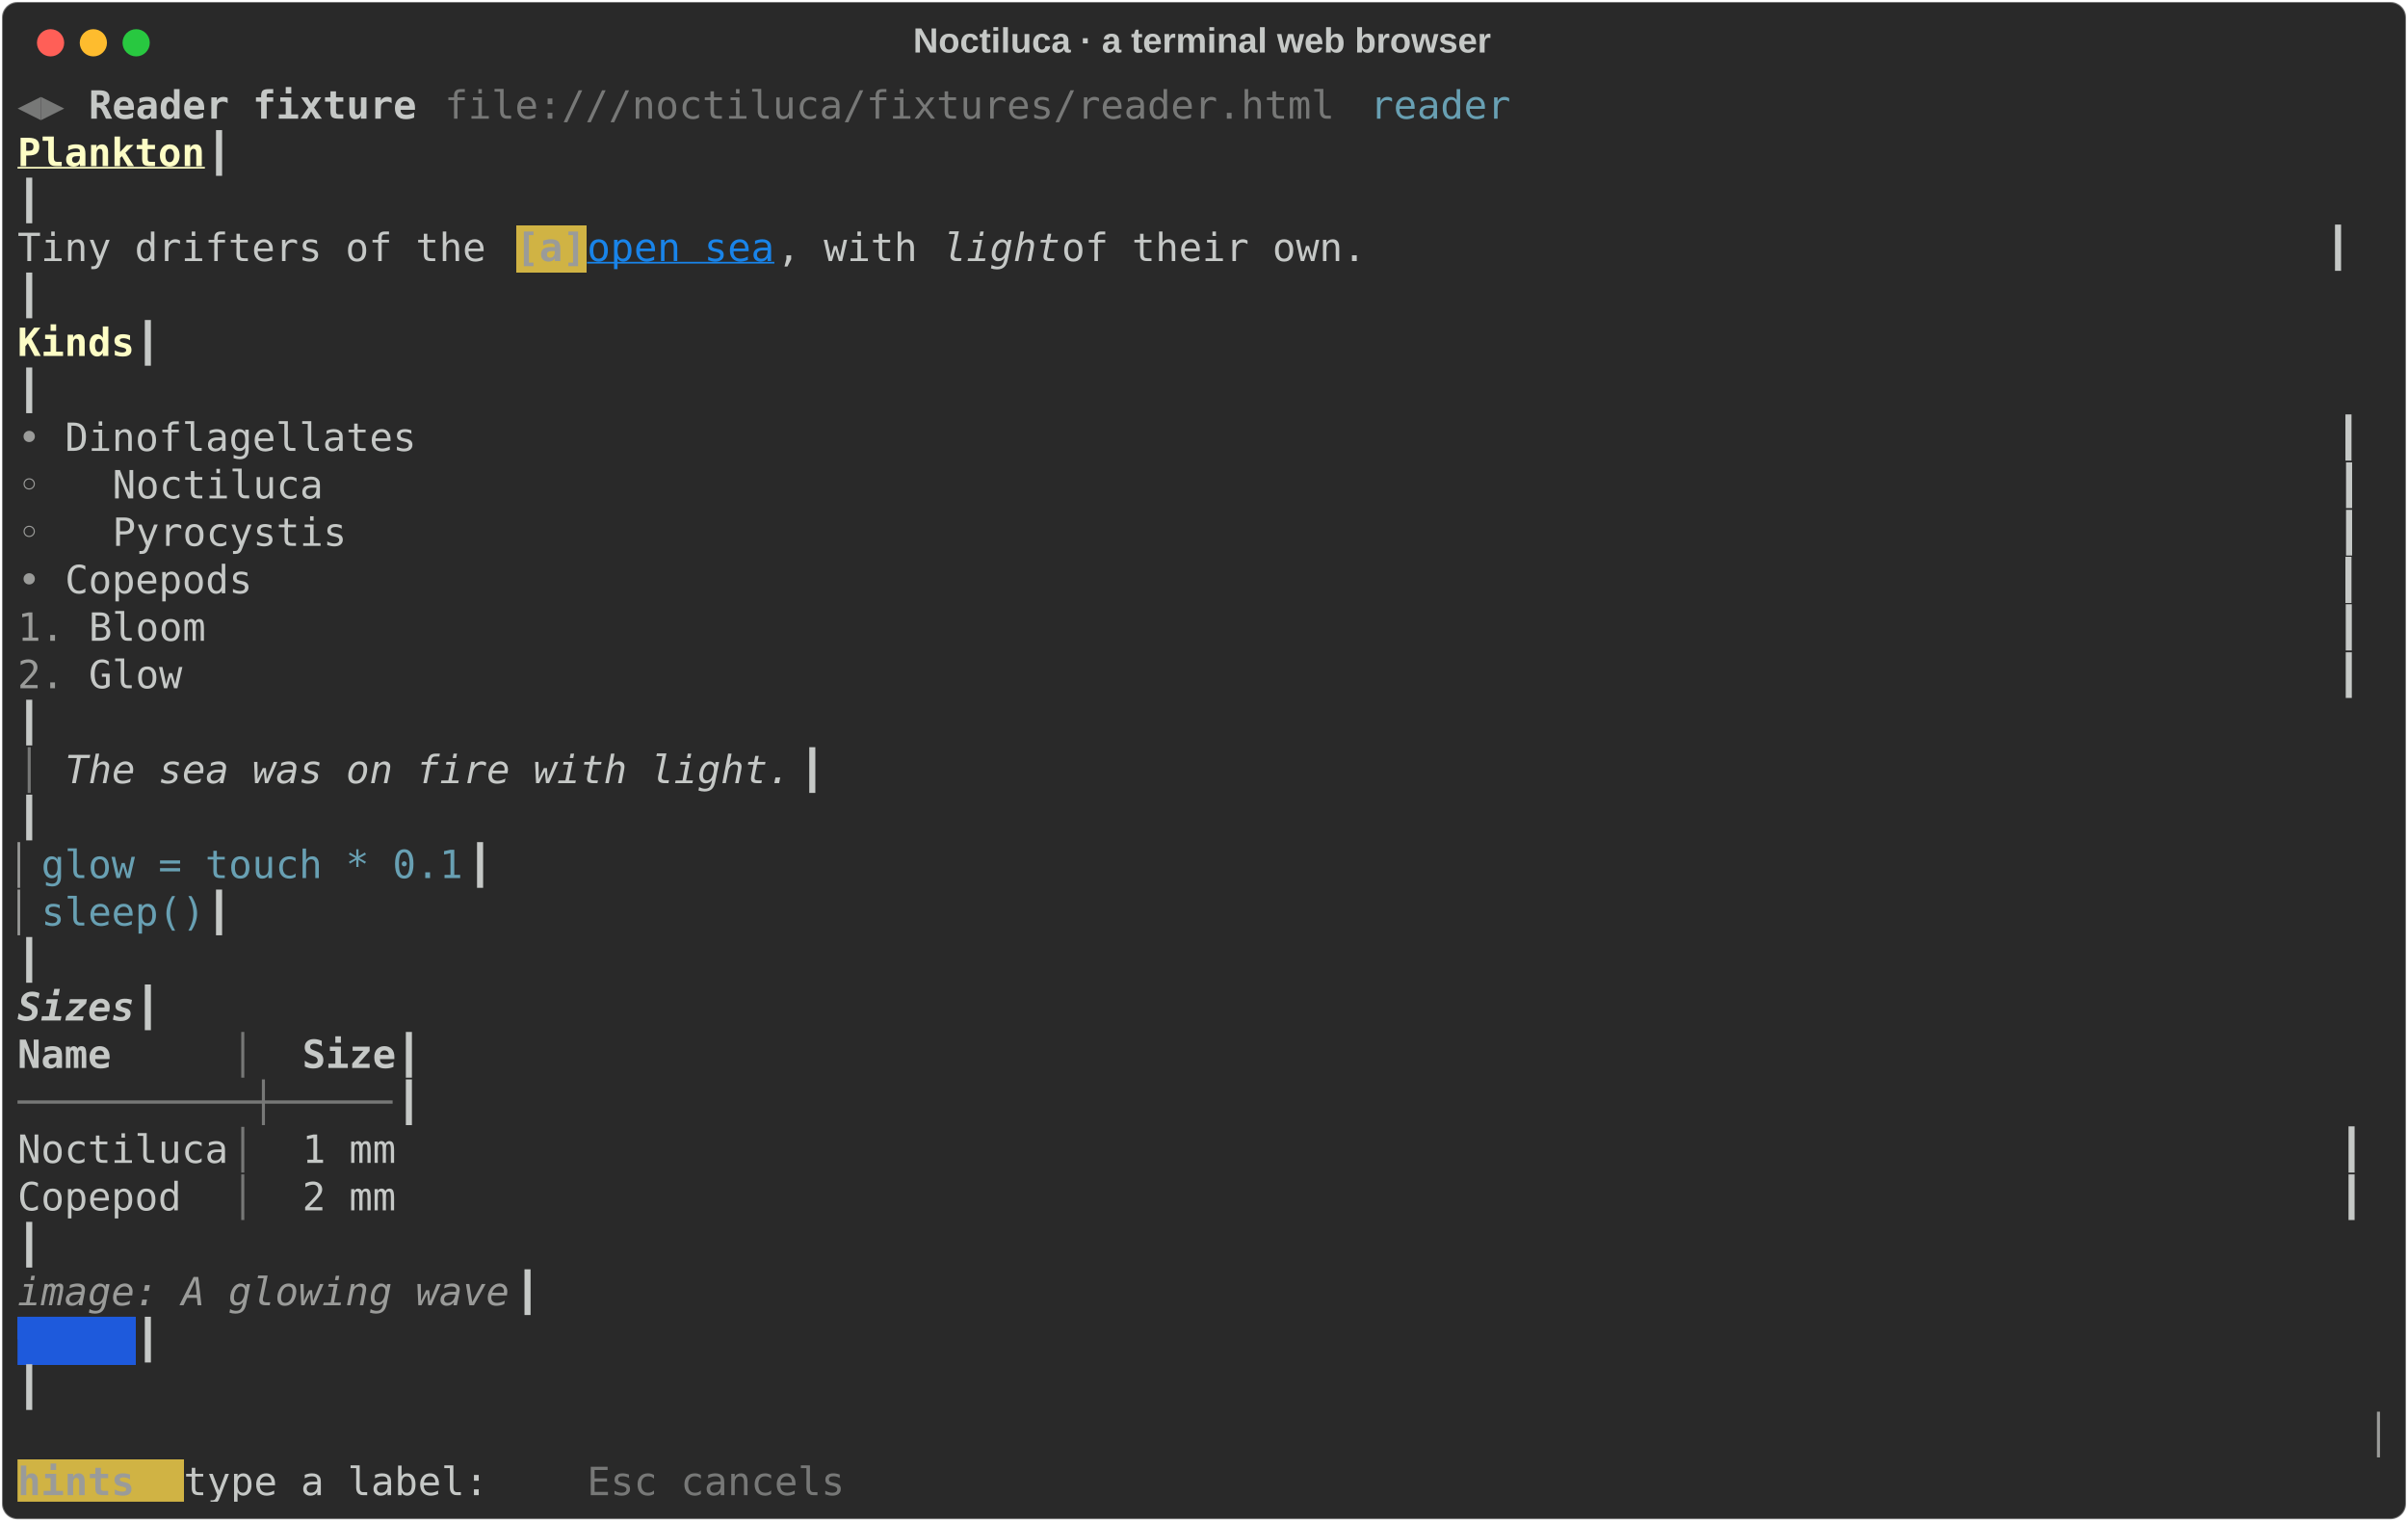
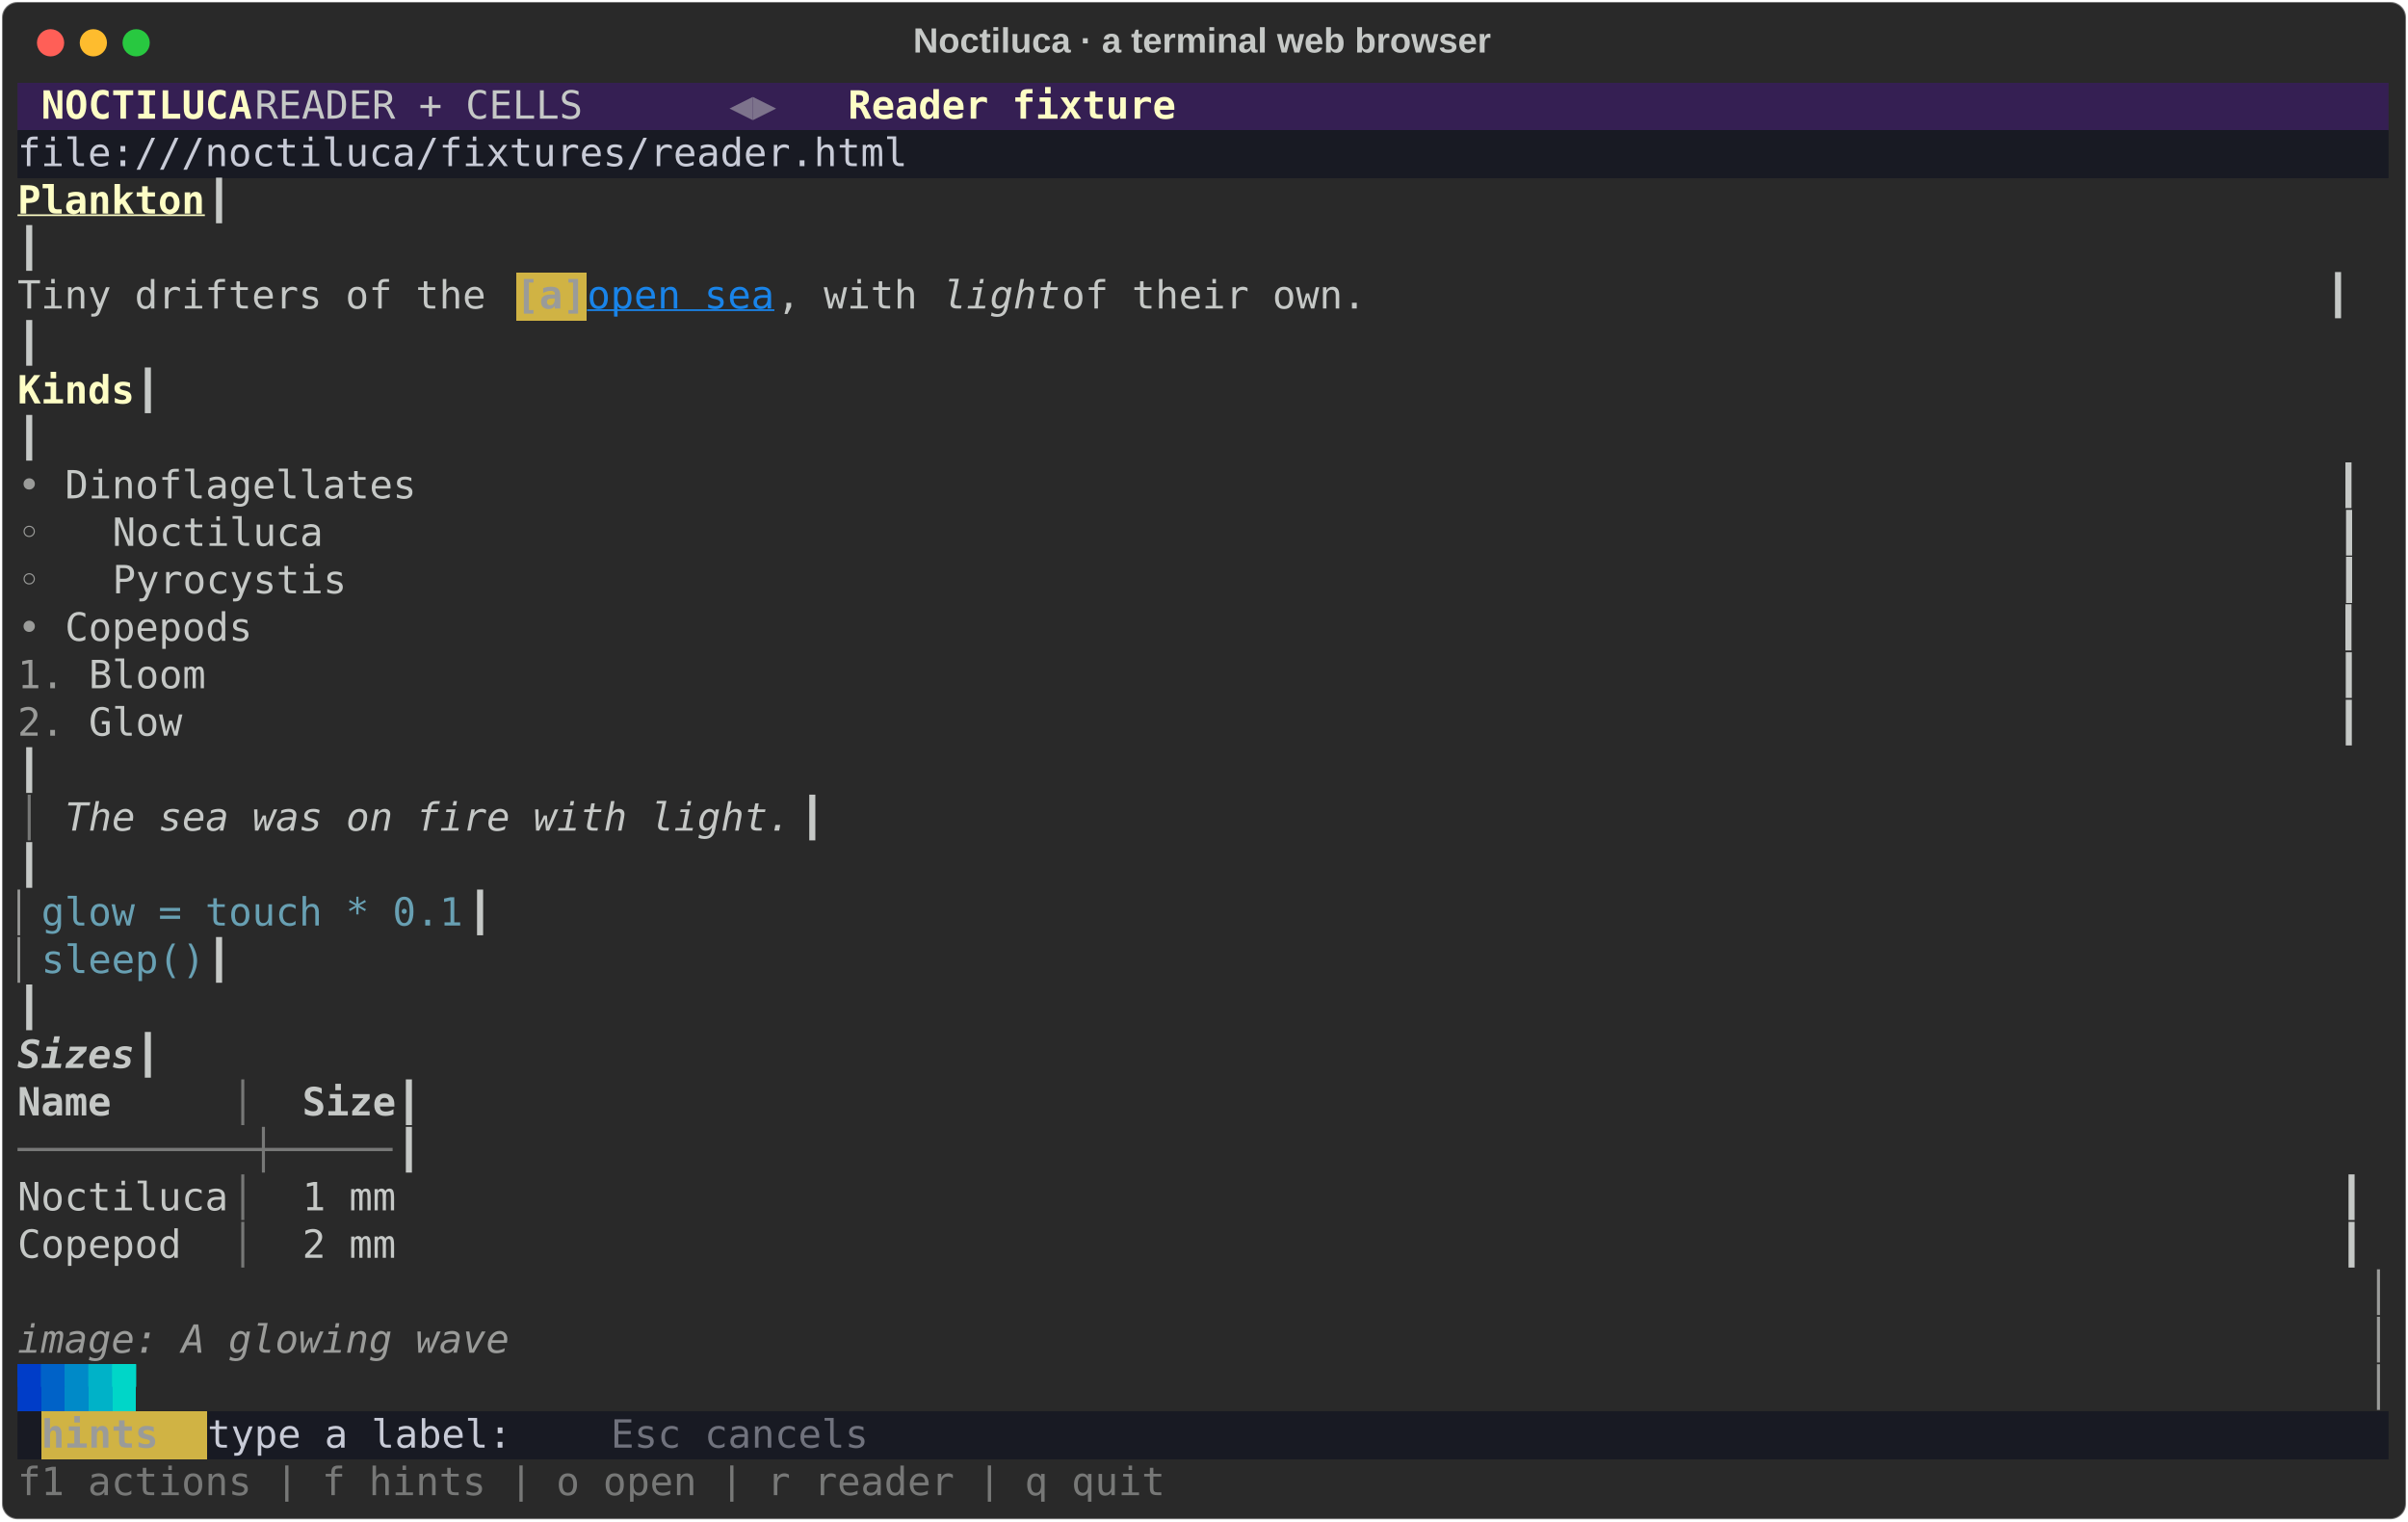
<svg xmlns="http://www.w3.org/2000/svg" class="rich-terminal" viewBox="0 0 1238 782.0">
  <style>

    @font-face {
        font-family: "Fira Code";
        src: local("FiraCode-Regular"),
                url("https://cdnjs.cloudflare.com/ajax/libs/firacode/6.2.0/woff2/FiraCode-Regular.woff2") format("woff2"),
                url("https://cdnjs.cloudflare.com/ajax/libs/firacode/6.2.0/woff/FiraCode-Regular.woff") format("woff");
        font-style: normal;
        font-weight: 400;
    }
    @font-face {
        font-family: "Fira Code";
        src: local("FiraCode-Bold"),
                url("https://cdnjs.cloudflare.com/ajax/libs/firacode/6.2.0/woff2/FiraCode-Bold.woff2") format("woff2"),
                url("https://cdnjs.cloudflare.com/ajax/libs/firacode/6.2.0/woff/FiraCode-Bold.woff") format("woff");
        font-style: bold;
        font-weight: 700;
    }

    .rich-record-matrix {
        font-family: Fira Code, monospace;
        font-size: 20px;
        line-height: 24.4px;
        font-variant-east-asian: full-width;
    }

    .rich-record-title {
        font-size: 18px;
        font-weight: bold;
        font-family: arial;
    }

-     .rich-record-r1 { fill: #777877 }
- .rich-record-r2 { fill: #c5c8c6 }
- .rich-record-r3 { fill: #c5c8c6;font-weight: bold }
- .rich-record-r4 { fill: #68a0b3 }
+     .rich-record-r1 { fill: #c5c8c6 }
+ .rich-record-r2 { fill: #fdfdc5;font-weight: bold }
+ .rich-record-r3 { fill: #7d738c }
+ .rich-record-r4 { fill: #c8cbd7 }
.rich-record-r5 { fill: #fdfdc5;font-weight: bold;text-decoration: underline; }
.rich-record-r6 { fill: #9a9b99;font-weight: bold }
.rich-record-r7 { fill: #1984e9;text-decoration: underline; }
.rich-record-r8 { fill: #c5c8c6;font-style: italic; }
- .rich-record-r9 { fill: #fdfdc5;font-weight: bold }
- .rich-record-r10 { fill: #9a9b99 }
- .rich-record-r11 { fill: #c5c8c6;font-weight: bold;font-style: italic; }
- .rich-record-r12 { fill: #9a9b99;font-style: italic; }
- .rich-record-r13 { fill: #1e5adc }
+ .rich-record-r9 { fill: #9a9b99 }
+ .rich-record-r10 { fill: #777877 }
+ .rich-record-r11 { fill: #68a0b3 }
+ .rich-record-r12 { fill: #c5c8c6;font-weight: bold;font-style: italic; }
+ .rich-record-r13 { fill: #c5c8c6;font-weight: bold }
+ .rich-record-r14 { fill: #9a9b99;font-style: italic; }
+ .rich-record-r15 { fill: #003dc8 }
+ .rich-record-r16 { fill: #0062c8 }
+ .rich-record-r17 { fill: #008ac8 }
+ .rich-record-r18 { fill: #00b2c8 }
+ .rich-record-r19 { fill: #00d6c8 }
+ .rich-record-r20 { fill: #70727d }
    </style>
  <defs>
    <clipPath id="rich-record-clip-terminal">
      <rect x="0" y="0" width="1219.0" height="731.0" />
    </clipPath>
    <clipPath id="rich-record-line-0">
      <rect x="0" y="1.5" width="1220" height="24.65" />
    </clipPath>
    <clipPath id="rich-record-line-1">
      <rect x="0" y="25.9" width="1220" height="24.65" />
    </clipPath>
    <clipPath id="rich-record-line-2">
      <rect x="0" y="50.3" width="1220" height="24.65" />
    </clipPath>
    <clipPath id="rich-record-line-3">
      <rect x="0" y="74.7" width="1220" height="24.65" />
    </clipPath>
    <clipPath id="rich-record-line-4">
      <rect x="0" y="99.1" width="1220" height="24.65" />
    </clipPath>
    <clipPath id="rich-record-line-5">
      <rect x="0" y="123.5" width="1220" height="24.65" />
    </clipPath>
    <clipPath id="rich-record-line-6">
      <rect x="0" y="147.9" width="1220" height="24.65" />
    </clipPath>
    <clipPath id="rich-record-line-7">
      <rect x="0" y="172.3" width="1220" height="24.65" />
    </clipPath>
    <clipPath id="rich-record-line-8">
      <rect x="0" y="196.7" width="1220" height="24.65" />
    </clipPath>
    <clipPath id="rich-record-line-9">
      <rect x="0" y="221.1" width="1220" height="24.65" />
    </clipPath>
    <clipPath id="rich-record-line-10">
      <rect x="0" y="245.5" width="1220" height="24.65" />
    </clipPath>
    <clipPath id="rich-record-line-11">
      <rect x="0" y="269.9" width="1220" height="24.65" />
    </clipPath>
    <clipPath id="rich-record-line-12">
      <rect x="0" y="294.3" width="1220" height="24.65" />
    </clipPath>
    <clipPath id="rich-record-line-13">
      <rect x="0" y="318.7" width="1220" height="24.65" />
    </clipPath>
    <clipPath id="rich-record-line-14">
      <rect x="0" y="343.1" width="1220" height="24.65" />
    </clipPath>
    <clipPath id="rich-record-line-15">
      <rect x="0" y="367.5" width="1220" height="24.65" />
    </clipPath>
    <clipPath id="rich-record-line-16">
      <rect x="0" y="391.9" width="1220" height="24.65" />
    </clipPath>
    <clipPath id="rich-record-line-17">
      <rect x="0" y="416.3" width="1220" height="24.65" />
    </clipPath>
    <clipPath id="rich-record-line-18">
      <rect x="0" y="440.7" width="1220" height="24.65" />
    </clipPath>
    <clipPath id="rich-record-line-19">
      <rect x="0" y="465.1" width="1220" height="24.65" />
    </clipPath>
    <clipPath id="rich-record-line-20">
      <rect x="0" y="489.5" width="1220" height="24.65" />
    </clipPath>
    <clipPath id="rich-record-line-21">
      <rect x="0" y="513.9" width="1220" height="24.65" />
    </clipPath>
    <clipPath id="rich-record-line-22">
      <rect x="0" y="538.3" width="1220" height="24.65" />
    </clipPath>
    <clipPath id="rich-record-line-23">
      <rect x="0" y="562.7" width="1220" height="24.65" />
    </clipPath>
    <clipPath id="rich-record-line-24">
      <rect x="0" y="587.1" width="1220" height="24.65" />
    </clipPath>
    <clipPath id="rich-record-line-25">
      <rect x="0" y="611.5" width="1220" height="24.65" />
    </clipPath>
    <clipPath id="rich-record-line-26">
      <rect x="0" y="635.9" width="1220" height="24.65" />
    </clipPath>
    <clipPath id="rich-record-line-27">
      <rect x="0" y="660.3" width="1220" height="24.65" />
    </clipPath>
    <clipPath id="rich-record-line-28">
      <rect x="0" y="684.7" width="1220" height="24.65" />
    </clipPath>
  </defs>
  <rect fill="#292929" stroke="rgba(255,255,255,0.35)" stroke-width="1" x="1" y="1" width="1236" height="780" rx="8" />
  <text class="rich-record-title" fill="#c5c8c6" text-anchor="middle" x="618" y="27">Noctiluca · a terminal web browser</text>
  <g transform="translate(26,22)">
    <circle cx="0" cy="0" r="7" fill="#ff5f57" />
    <circle cx="22" cy="0" r="7" fill="#febc2e" />
    <circle cx="44" cy="0" r="7" fill="#28c840" />
  </g>
  <g transform="translate(9, 41)" clip-path="url(#rich-record-clip-terminal)">
-     <rect fill="#d0b344" x="256.2" y="74.7" width="36.6" height="24.65" shape-rendering="crispEdges" />
-     <rect fill="#1e5adc" x="0" y="635.9" width="61" height="24.65" shape-rendering="crispEdges" />
-     <rect fill="#d0b344" x="0" y="709.1" width="85.4" height="24.65" shape-rendering="crispEdges" />
+     <rect fill="#351f53" x="0" y="1.5" width="12.2" height="24.65" shape-rendering="crispEdges" />
+     <rect fill="#351f53" x="12.2" y="1.5" width="109.8" height="24.65" shape-rendering="crispEdges" />
+     <rect fill="#351f53" x="122" y="1.5" width="244" height="24.65" shape-rendering="crispEdges" />
+     <rect fill="#351f53" x="366" y="1.5" width="24.4" height="24.65" shape-rendering="crispEdges" />
+     <rect fill="#351f53" x="390.4" y="1.5" width="36.6" height="24.65" shape-rendering="crispEdges" />
+     <rect fill="#351f53" x="427" y="1.5" width="170.8" height="24.65" shape-rendering="crispEdges" />
+     <rect fill="#351f53" x="597.8" y="1.5" width="622.2" height="24.65" shape-rendering="crispEdges" />
+     <rect fill="#181a23" x="0" y="25.9" width="1220" height="24.65" shape-rendering="crispEdges" />
+     <rect fill="#d0b344" x="256.2" y="99.1" width="36.6" height="24.65" shape-rendering="crispEdges" />
+     <rect fill="#003dc8" x="0" y="660.3" width="12.2" height="24.65" shape-rendering="crispEdges" />
+     <rect fill="#0062c8" x="12.2" y="660.3" width="12.2" height="24.65" shape-rendering="crispEdges" />
+     <rect fill="#008ac8" x="24.4" y="660.3" width="12.2" height="24.65" shape-rendering="crispEdges" />
+     <rect fill="#00b2c8" x="36.6" y="660.3" width="12.2" height="24.65" shape-rendering="crispEdges" />
+     <rect fill="#00d6c8" x="48.8" y="660.3" width="12.2" height="24.65" shape-rendering="crispEdges" />
+     <rect fill="#181a23" x="0" y="684.7" width="12.2" height="24.65" shape-rendering="crispEdges" />
+     <rect fill="#d0b344" x="12.2" y="684.7" width="85.4" height="24.65" shape-rendering="crispEdges" />
+     <rect fill="#181a23" x="97.6" y="684.7" width="207.4" height="24.65" shape-rendering="crispEdges" />
+     <rect fill="#181a23" x="305" y="684.7" width="134.2" height="24.65" shape-rendering="crispEdges" />
+     <rect fill="#181a23" x="439.2" y="684.7" width="780.8" height="24.65" shape-rendering="crispEdges" />
    <g class="rich-record-matrix">
-       <text class="rich-record-r1" x="0" y="20" textLength="24.4" clip-path="url(#rich-record-line-0)">◀▶</text>
-       <text class="rich-record-r3" x="36.6" y="20" textLength="170.8" clip-path="url(#rich-record-line-0)">Reader fixture</text>
-       <text class="rich-record-r1" x="219.6" y="20" textLength="463.6" clip-path="url(#rich-record-line-0)">file:///noctiluca/fixtures/reader.html</text>
-       <text class="rich-record-r4" x="695.4" y="20" textLength="73.2" clip-path="url(#rich-record-line-0)">reader</text>
-       <text class="rich-record-r2" x="1220" y="20" textLength="12.2" clip-path="url(#rich-record-line-0)">
- </text>
-       <text class="rich-record-r5" x="0" y="44.4" textLength="97.6" clip-path="url(#rich-record-line-1)">Plankton</text>
-       <text class="rich-record-r2" x="97.6" y="44.4" textLength="1122.4" clip-path="url(#rich-record-line-1)">                                                                                           ┃</text>
-       <text class="rich-record-r2" x="1220" y="44.4" textLength="12.2" clip-path="url(#rich-record-line-1)">
- </text>
-       <text class="rich-record-r2" x="0" y="68.8" textLength="1220" clip-path="url(#rich-record-line-2)">                                                                                                   ┃</text>
-       <text class="rich-record-r2" x="1220" y="68.8" textLength="12.2" clip-path="url(#rich-record-line-2)">
- </text>
-       <text class="rich-record-r2" x="0" y="93.2" textLength="256.2" clip-path="url(#rich-record-line-3)">Tiny drifters of the </text>
-       <text class="rich-record-r6" x="256.2" y="93.2" textLength="36.6" clip-path="url(#rich-record-line-3)">[a]</text>
-       <text class="rich-record-r7" x="292.8" y="93.2" textLength="97.6" clip-path="url(#rich-record-line-3)">open sea</text>
-       <text class="rich-record-r2" x="390.4" y="93.2" textLength="85.4" clip-path="url(#rich-record-line-3)">, with </text>
-       <text class="rich-record-r8" x="475.8" y="93.2" textLength="61" clip-path="url(#rich-record-line-3)">light</text>
-       <text class="rich-record-r2" x="536.8" y="93.2" textLength="683.2" clip-path="url(#rich-record-line-3)"> of their own.                                         ┃</text>
-       <text class="rich-record-r2" x="1220" y="93.2" textLength="12.2" clip-path="url(#rich-record-line-3)">
- </text>
-       <text class="rich-record-r2" x="0" y="117.6" textLength="1220" clip-path="url(#rich-record-line-4)">                                                                                                   ┃</text>
-       <text class="rich-record-r2" x="1220" y="117.6" textLength="12.2" clip-path="url(#rich-record-line-4)">
- </text>
-       <text class="rich-record-r9" x="0" y="142" textLength="61" clip-path="url(#rich-record-line-5)">Kinds</text>
-       <text class="rich-record-r2" x="61" y="142" textLength="1159" clip-path="url(#rich-record-line-5)">                                                                                              ┃</text>
-       <text class="rich-record-r2" x="1220" y="142" textLength="12.2" clip-path="url(#rich-record-line-5)">
- </text>
-       <text class="rich-record-r2" x="0" y="166.4" textLength="1220" clip-path="url(#rich-record-line-6)">                                                                                                   ┃</text>
-       <text class="rich-record-r2" x="1220" y="166.4" textLength="12.2" clip-path="url(#rich-record-line-6)">
- </text>
-       <text class="rich-record-r10" x="0" y="190.8" textLength="24.4" clip-path="url(#rich-record-line-7)">• </text>
-       <text class="rich-record-r2" x="24.4" y="190.8" textLength="1195.6" clip-path="url(#rich-record-line-7)">Dinoflagellates                                                                                  ┃</text>
-       <text class="rich-record-r2" x="1220" y="190.8" textLength="12.2" clip-path="url(#rich-record-line-7)">
- </text>
-       <text class="rich-record-r10" x="0" y="215.2" textLength="48.8" clip-path="url(#rich-record-line-8)">  ◦ </text>
-       <text class="rich-record-r2" x="48.8" y="215.2" textLength="1171.2" clip-path="url(#rich-record-line-8)">Noctiluca                                                                                      ┃</text>
-       <text class="rich-record-r2" x="1220" y="215.2" textLength="12.2" clip-path="url(#rich-record-line-8)">
- </text>
-       <text class="rich-record-r10" x="0" y="239.6" textLength="48.8" clip-path="url(#rich-record-line-9)">  ◦ </text>
-       <text class="rich-record-r2" x="48.8" y="239.6" textLength="1171.2" clip-path="url(#rich-record-line-9)">Pyrocystis                                                                                     ┃</text>
-       <text class="rich-record-r2" x="1220" y="239.6" textLength="12.2" clip-path="url(#rich-record-line-9)">
- </text>
-       <text class="rich-record-r10" x="0" y="264" textLength="24.4" clip-path="url(#rich-record-line-10)">• </text>
-       <text class="rich-record-r2" x="24.4" y="264" textLength="1195.6" clip-path="url(#rich-record-line-10)">Copepods                                                                                         ┃</text>
-       <text class="rich-record-r2" x="1220" y="264" textLength="12.2" clip-path="url(#rich-record-line-10)">
- </text>
-       <text class="rich-record-r10" x="0" y="288.4" textLength="36.6" clip-path="url(#rich-record-line-11)">1. </text>
-       <text class="rich-record-r2" x="36.6" y="288.4" textLength="1183.4" clip-path="url(#rich-record-line-11)">Bloom                                                                                           ┃</text>
-       <text class="rich-record-r2" x="1220" y="288.4" textLength="12.2" clip-path="url(#rich-record-line-11)">
- </text>
-       <text class="rich-record-r10" x="0" y="312.8" textLength="36.6" clip-path="url(#rich-record-line-12)">2. </text>
-       <text class="rich-record-r2" x="36.6" y="312.8" textLength="1183.4" clip-path="url(#rich-record-line-12)">Glow                                                                                            ┃</text>
-       <text class="rich-record-r2" x="1220" y="312.8" textLength="12.2" clip-path="url(#rich-record-line-12)">
- </text>
-       <text class="rich-record-r2" x="0" y="337.2" textLength="1220" clip-path="url(#rich-record-line-13)">                                                                                                   ┃</text>
-       <text class="rich-record-r2" x="1220" y="337.2" textLength="12.2" clip-path="url(#rich-record-line-13)">
- </text>
-       <text class="rich-record-r1" x="0" y="361.6" textLength="24.4" clip-path="url(#rich-record-line-14)">│ </text>
-       <text class="rich-record-r8" x="24.4" y="361.6" textLength="378.2" clip-path="url(#rich-record-line-14)">The sea was on fire with light.</text>
-       <text class="rich-record-r2" x="402.6" y="361.6" textLength="817.4" clip-path="url(#rich-record-line-14)">                                                                  ┃</text>
-       <text class="rich-record-r2" x="1220" y="361.6" textLength="12.2" clip-path="url(#rich-record-line-14)">
- </text>
-       <text class="rich-record-r2" x="0" y="386" textLength="1220" clip-path="url(#rich-record-line-15)">                                                                                                   ┃</text>
-       <text class="rich-record-r2" x="1220" y="386" textLength="12.2" clip-path="url(#rich-record-line-15)">
- </text>
-       <text class="rich-record-r10" x="0" y="410.4" textLength="12.2" clip-path="url(#rich-record-line-16)">▏</text>
-       <text class="rich-record-r4" x="12.2" y="410.4" textLength="219.6" clip-path="url(#rich-record-line-16)">glow = touch * 0.1</text>
-       <text class="rich-record-r2" x="231.8" y="410.4" textLength="988.2" clip-path="url(#rich-record-line-16)">                                                                                ┃</text>
-       <text class="rich-record-r2" x="1220" y="410.4" textLength="12.2" clip-path="url(#rich-record-line-16)">
- </text>
-       <text class="rich-record-r10" x="0" y="434.8" textLength="12.2" clip-path="url(#rich-record-line-17)">▏</text>
-       <text class="rich-record-r4" x="12.2" y="434.8" textLength="85.4" clip-path="url(#rich-record-line-17)">sleep()</text>
-       <text class="rich-record-r2" x="97.6" y="434.8" textLength="1122.4" clip-path="url(#rich-record-line-17)">                                                                                           ┃</text>
-       <text class="rich-record-r2" x="1220" y="434.8" textLength="12.2" clip-path="url(#rich-record-line-17)">
- </text>
-       <text class="rich-record-r2" x="0" y="459.2" textLength="1220" clip-path="url(#rich-record-line-18)">                                                                                                   ┃</text>
-       <text class="rich-record-r2" x="1220" y="459.2" textLength="12.2" clip-path="url(#rich-record-line-18)">
- </text>
-       <text class="rich-record-r11" x="0" y="483.6" textLength="61" clip-path="url(#rich-record-line-19)">Sizes</text>
-       <text class="rich-record-r2" x="61" y="483.6" textLength="1159" clip-path="url(#rich-record-line-19)">                                                                                              ┃</text>
-       <text class="rich-record-r2" x="1220" y="483.6" textLength="12.2" clip-path="url(#rich-record-line-19)">
- </text>
-       <text class="rich-record-r3" x="0" y="508" textLength="48.8" clip-path="url(#rich-record-line-20)">Name</text>
-       <text class="rich-record-r1" x="109.8" y="508" textLength="36.6" clip-path="url(#rich-record-line-20)"> │ </text>
-       <text class="rich-record-r3" x="146.4" y="508" textLength="48.8" clip-path="url(#rich-record-line-20)">Size</text>
-       <text class="rich-record-r2" x="195.2" y="508" textLength="1024.8" clip-path="url(#rich-record-line-20)">                                                                                   ┃</text>
-       <text class="rich-record-r2" x="1220" y="508" textLength="12.2" clip-path="url(#rich-record-line-20)">
- </text>
-       <text class="rich-record-r1" x="0" y="532.4" textLength="195.2" clip-path="url(#rich-record-line-21)">──────────┼─────</text>
-       <text class="rich-record-r2" x="195.2" y="532.4" textLength="1024.8" clip-path="url(#rich-record-line-21)">                                                                                   ┃</text>
-       <text class="rich-record-r2" x="1220" y="532.4" textLength="12.2" clip-path="url(#rich-record-line-21)">
- </text>
-       <text class="rich-record-r2" x="0" y="556.8" textLength="109.8" clip-path="url(#rich-record-line-22)">Noctiluca</text>
-       <text class="rich-record-r1" x="109.8" y="556.8" textLength="36.6" clip-path="url(#rich-record-line-22)"> │ </text>
-       <text class="rich-record-r2" x="146.4" y="556.8" textLength="1073.6" clip-path="url(#rich-record-line-22)">1 mm                                                                                   ┃</text>
-       <text class="rich-record-r2" x="1220" y="556.8" textLength="12.2" clip-path="url(#rich-record-line-22)">
- </text>
-       <text class="rich-record-r2" x="0" y="581.2" textLength="109.8" clip-path="url(#rich-record-line-23)">Copepod  </text>
-       <text class="rich-record-r1" x="109.8" y="581.2" textLength="36.6" clip-path="url(#rich-record-line-23)"> │ </text>
-       <text class="rich-record-r2" x="146.4" y="581.2" textLength="1073.6" clip-path="url(#rich-record-line-23)">2 mm                                                                                   ┃</text>
-       <text class="rich-record-r2" x="1220" y="581.2" textLength="12.2" clip-path="url(#rich-record-line-23)">
- </text>
-       <text class="rich-record-r2" x="0" y="605.6" textLength="1220" clip-path="url(#rich-record-line-24)">                                                                                                   ┃</text>
-       <text class="rich-record-r2" x="1220" y="605.6" textLength="12.2" clip-path="url(#rich-record-line-24)">
- </text>
-       <text class="rich-record-r12" x="0" y="630" textLength="256.2" clip-path="url(#rich-record-line-25)">image: A glowing wave</text>
-       <text class="rich-record-r2" x="256.2" y="630" textLength="963.8" clip-path="url(#rich-record-line-25)">                                                                              ┃</text>
-       <text class="rich-record-r2" x="1220" y="630" textLength="12.2" clip-path="url(#rich-record-line-25)">
- </text>
-       <text class="rich-record-r13" x="0" y="654.4" textLength="61" clip-path="url(#rich-record-line-26)">▀▀▀▀▀</text>
-       <text class="rich-record-r2" x="61" y="654.4" textLength="1159" clip-path="url(#rich-record-line-26)">                                                                                              ┃</text>
-       <text class="rich-record-r2" x="1220" y="654.4" textLength="12.2" clip-path="url(#rich-record-line-26)">
- </text>
-       <text class="rich-record-r2" x="0" y="678.8" textLength="1220" clip-path="url(#rich-record-line-27)">                                                                                                   ┃</text>
-       <text class="rich-record-r2" x="1220" y="678.8" textLength="12.2" clip-path="url(#rich-record-line-27)">
- </text>
-       <text class="rich-record-r10" x="1207.8" y="703.2" textLength="12.2" clip-path="url(#rich-record-line-28)">│</text>
-       <text class="rich-record-r2" x="1220" y="703.2" textLength="12.2" clip-path="url(#rich-record-line-28)">
- </text>
-       <text class="rich-record-r6" x="0" y="727.6" textLength="85.4" clip-path="url(#rich-record-line-29)"> hints </text>
-       <text class="rich-record-r2" x="85.4" y="727.6" textLength="207.4" clip-path="url(#rich-record-line-29)"> type a label:   </text>
-       <text class="rich-record-r1" x="292.8" y="727.6" textLength="134.2" clip-path="url(#rich-record-line-29)">Esc cancels</text>
+       <text class="rich-record-r2" x="12.2" y="20" textLength="109.8" clip-path="url(#rich-record-line-0)">NOCTILUCA</text>
+       <text class="rich-record-r1" x="122" y="20" textLength="244" clip-path="url(#rich-record-line-0)">   READER + CELLS   </text>
+       <text class="rich-record-r3" x="366" y="20" textLength="24.4" clip-path="url(#rich-record-line-0)">◀▶</text>
+       <text class="rich-record-r2" x="427" y="20" textLength="170.8" clip-path="url(#rich-record-line-0)">Reader fixture</text>
+       <text class="rich-record-r1" x="1220" y="20" textLength="12.2" clip-path="url(#rich-record-line-0)">
+ </text>
+       <text class="rich-record-r4" x="0" y="44.4" textLength="1220" clip-path="url(#rich-record-line-1)"> file:///noctiluca/fixtures/reader.html                                                             </text>
+       <text class="rich-record-r1" x="1220" y="44.4" textLength="12.2" clip-path="url(#rich-record-line-1)">
+ </text>
+       <text class="rich-record-r5" x="0" y="68.8" textLength="97.6" clip-path="url(#rich-record-line-2)">Plankton</text>
+       <text class="rich-record-r1" x="97.6" y="68.8" textLength="1122.4" clip-path="url(#rich-record-line-2)">                                                                                           ┃</text>
+       <text class="rich-record-r1" x="1220" y="68.8" textLength="12.2" clip-path="url(#rich-record-line-2)">
+ </text>
+       <text class="rich-record-r1" x="0" y="93.2" textLength="1220" clip-path="url(#rich-record-line-3)">                                                                                                   ┃</text>
+       <text class="rich-record-r1" x="1220" y="93.2" textLength="12.2" clip-path="url(#rich-record-line-3)">
+ </text>
+       <text class="rich-record-r1" x="0" y="117.6" textLength="256.2" clip-path="url(#rich-record-line-4)">Tiny drifters of the </text>
+       <text class="rich-record-r6" x="256.2" y="117.6" textLength="36.6" clip-path="url(#rich-record-line-4)">[a]</text>
+       <text class="rich-record-r7" x="292.8" y="117.6" textLength="97.6" clip-path="url(#rich-record-line-4)">open sea</text>
+       <text class="rich-record-r1" x="390.4" y="117.6" textLength="85.4" clip-path="url(#rich-record-line-4)">, with </text>
+       <text class="rich-record-r8" x="475.8" y="117.6" textLength="61" clip-path="url(#rich-record-line-4)">light</text>
+       <text class="rich-record-r1" x="536.8" y="117.6" textLength="683.2" clip-path="url(#rich-record-line-4)"> of their own.                                         ┃</text>
+       <text class="rich-record-r1" x="1220" y="117.6" textLength="12.2" clip-path="url(#rich-record-line-4)">
+ </text>
+       <text class="rich-record-r1" x="0" y="142" textLength="1220" clip-path="url(#rich-record-line-5)">                                                                                                   ┃</text>
+       <text class="rich-record-r1" x="1220" y="142" textLength="12.2" clip-path="url(#rich-record-line-5)">
+ </text>
+       <text class="rich-record-r2" x="0" y="166.4" textLength="61" clip-path="url(#rich-record-line-6)">Kinds</text>
+       <text class="rich-record-r1" x="61" y="166.4" textLength="1159" clip-path="url(#rich-record-line-6)">                                                                                              ┃</text>
+       <text class="rich-record-r1" x="1220" y="166.4" textLength="12.2" clip-path="url(#rich-record-line-6)">
+ </text>
+       <text class="rich-record-r1" x="0" y="190.8" textLength="1220" clip-path="url(#rich-record-line-7)">                                                                                                   ┃</text>
+       <text class="rich-record-r1" x="1220" y="190.8" textLength="12.2" clip-path="url(#rich-record-line-7)">
+ </text>
+       <text class="rich-record-r9" x="0" y="215.2" textLength="24.4" clip-path="url(#rich-record-line-8)">• </text>
+       <text class="rich-record-r1" x="24.4" y="215.2" textLength="1195.6" clip-path="url(#rich-record-line-8)">Dinoflagellates                                                                                  ┃</text>
+       <text class="rich-record-r1" x="1220" y="215.2" textLength="12.2" clip-path="url(#rich-record-line-8)">
+ </text>
+       <text class="rich-record-r9" x="0" y="239.6" textLength="48.8" clip-path="url(#rich-record-line-9)">  ◦ </text>
+       <text class="rich-record-r1" x="48.8" y="239.6" textLength="1171.2" clip-path="url(#rich-record-line-9)">Noctiluca                                                                                      ┃</text>
+       <text class="rich-record-r1" x="1220" y="239.6" textLength="12.2" clip-path="url(#rich-record-line-9)">
+ </text>
+       <text class="rich-record-r9" x="0" y="264" textLength="48.8" clip-path="url(#rich-record-line-10)">  ◦ </text>
+       <text class="rich-record-r1" x="48.8" y="264" textLength="1171.2" clip-path="url(#rich-record-line-10)">Pyrocystis                                                                                     ┃</text>
+       <text class="rich-record-r1" x="1220" y="264" textLength="12.2" clip-path="url(#rich-record-line-10)">
+ </text>
+       <text class="rich-record-r9" x="0" y="288.4" textLength="24.4" clip-path="url(#rich-record-line-11)">• </text>
+       <text class="rich-record-r1" x="24.4" y="288.4" textLength="1195.6" clip-path="url(#rich-record-line-11)">Copepods                                                                                         ┃</text>
+       <text class="rich-record-r1" x="1220" y="288.4" textLength="12.2" clip-path="url(#rich-record-line-11)">
+ </text>
+       <text class="rich-record-r9" x="0" y="312.8" textLength="36.6" clip-path="url(#rich-record-line-12)">1. </text>
+       <text class="rich-record-r1" x="36.6" y="312.8" textLength="1183.4" clip-path="url(#rich-record-line-12)">Bloom                                                                                           ┃</text>
+       <text class="rich-record-r1" x="1220" y="312.8" textLength="12.2" clip-path="url(#rich-record-line-12)">
+ </text>
+       <text class="rich-record-r9" x="0" y="337.2" textLength="36.6" clip-path="url(#rich-record-line-13)">2. </text>
+       <text class="rich-record-r1" x="36.6" y="337.2" textLength="1183.4" clip-path="url(#rich-record-line-13)">Glow                                                                                            ┃</text>
+       <text class="rich-record-r1" x="1220" y="337.2" textLength="12.2" clip-path="url(#rich-record-line-13)">
+ </text>
+       <text class="rich-record-r1" x="0" y="361.6" textLength="1220" clip-path="url(#rich-record-line-14)">                                                                                                   ┃</text>
+       <text class="rich-record-r1" x="1220" y="361.6" textLength="12.2" clip-path="url(#rich-record-line-14)">
+ </text>
+       <text class="rich-record-r10" x="0" y="386" textLength="24.4" clip-path="url(#rich-record-line-15)">│ </text>
+       <text class="rich-record-r8" x="24.4" y="386" textLength="378.2" clip-path="url(#rich-record-line-15)">The sea was on fire with light.</text>
+       <text class="rich-record-r1" x="402.6" y="386" textLength="817.4" clip-path="url(#rich-record-line-15)">                                                                  ┃</text>
+       <text class="rich-record-r1" x="1220" y="386" textLength="12.2" clip-path="url(#rich-record-line-15)">
+ </text>
+       <text class="rich-record-r1" x="0" y="410.4" textLength="1220" clip-path="url(#rich-record-line-16)">                                                                                                   ┃</text>
+       <text class="rich-record-r1" x="1220" y="410.4" textLength="12.2" clip-path="url(#rich-record-line-16)">
+ </text>
+       <text class="rich-record-r9" x="0" y="434.8" textLength="12.2" clip-path="url(#rich-record-line-17)">▏</text>
+       <text class="rich-record-r11" x="12.2" y="434.8" textLength="219.6" clip-path="url(#rich-record-line-17)">glow = touch * 0.1</text>
+       <text class="rich-record-r1" x="231.8" y="434.8" textLength="988.2" clip-path="url(#rich-record-line-17)">                                                                                ┃</text>
+       <text class="rich-record-r1" x="1220" y="434.8" textLength="12.2" clip-path="url(#rich-record-line-17)">
+ </text>
+       <text class="rich-record-r9" x="0" y="459.2" textLength="12.2" clip-path="url(#rich-record-line-18)">▏</text>
+       <text class="rich-record-r11" x="12.2" y="459.2" textLength="85.4" clip-path="url(#rich-record-line-18)">sleep()</text>
+       <text class="rich-record-r1" x="97.6" y="459.2" textLength="1122.4" clip-path="url(#rich-record-line-18)">                                                                                           ┃</text>
+       <text class="rich-record-r1" x="1220" y="459.2" textLength="12.2" clip-path="url(#rich-record-line-18)">
+ </text>
+       <text class="rich-record-r1" x="0" y="483.6" textLength="1220" clip-path="url(#rich-record-line-19)">                                                                                                   ┃</text>
+       <text class="rich-record-r1" x="1220" y="483.6" textLength="12.2" clip-path="url(#rich-record-line-19)">
+ </text>
+       <text class="rich-record-r12" x="0" y="508" textLength="61" clip-path="url(#rich-record-line-20)">Sizes</text>
+       <text class="rich-record-r1" x="61" y="508" textLength="1159" clip-path="url(#rich-record-line-20)">                                                                                              ┃</text>
+       <text class="rich-record-r1" x="1220" y="508" textLength="12.2" clip-path="url(#rich-record-line-20)">
+ </text>
+       <text class="rich-record-r13" x="0" y="532.4" textLength="48.8" clip-path="url(#rich-record-line-21)">Name</text>
+       <text class="rich-record-r10" x="109.8" y="532.4" textLength="36.6" clip-path="url(#rich-record-line-21)"> │ </text>
+       <text class="rich-record-r13" x="146.4" y="532.4" textLength="48.8" clip-path="url(#rich-record-line-21)">Size</text>
+       <text class="rich-record-r1" x="195.2" y="532.4" textLength="1024.8" clip-path="url(#rich-record-line-21)">                                                                                   ┃</text>
+       <text class="rich-record-r1" x="1220" y="532.4" textLength="12.2" clip-path="url(#rich-record-line-21)">
+ </text>
+       <text class="rich-record-r10" x="0" y="556.8" textLength="195.2" clip-path="url(#rich-record-line-22)">──────────┼─────</text>
+       <text class="rich-record-r1" x="195.2" y="556.8" textLength="1024.8" clip-path="url(#rich-record-line-22)">                                                                                   ┃</text>
+       <text class="rich-record-r1" x="1220" y="556.8" textLength="12.2" clip-path="url(#rich-record-line-22)">
+ </text>
+       <text class="rich-record-r1" x="0" y="581.2" textLength="109.8" clip-path="url(#rich-record-line-23)">Noctiluca</text>
+       <text class="rich-record-r10" x="109.8" y="581.2" textLength="36.6" clip-path="url(#rich-record-line-23)"> │ </text>
+       <text class="rich-record-r1" x="146.4" y="581.2" textLength="1073.6" clip-path="url(#rich-record-line-23)">1 mm                                                                                   ┃</text>
+       <text class="rich-record-r1" x="1220" y="581.2" textLength="12.2" clip-path="url(#rich-record-line-23)">
+ </text>
+       <text class="rich-record-r1" x="0" y="605.6" textLength="109.8" clip-path="url(#rich-record-line-24)">Copepod  </text>
+       <text class="rich-record-r10" x="109.8" y="605.6" textLength="36.6" clip-path="url(#rich-record-line-24)"> │ </text>
+       <text class="rich-record-r1" x="146.4" y="605.6" textLength="1073.6" clip-path="url(#rich-record-line-24)">2 mm                                                                                   ┃</text>
+       <text class="rich-record-r1" x="1220" y="605.6" textLength="12.2" clip-path="url(#rich-record-line-24)">
+ </text>
+       <text class="rich-record-r9" x="1207.8" y="630" textLength="12.2" clip-path="url(#rich-record-line-25)">│</text>
+       <text class="rich-record-r1" x="1220" y="630" textLength="12.2" clip-path="url(#rich-record-line-25)">
+ </text>
+       <text class="rich-record-r14" x="0" y="654.4" textLength="256.2" clip-path="url(#rich-record-line-26)">image: A glowing wave</text>
+       <text class="rich-record-r9" x="1207.8" y="654.4" textLength="12.2" clip-path="url(#rich-record-line-26)">│</text>
+       <text class="rich-record-r1" x="1220" y="654.4" textLength="12.2" clip-path="url(#rich-record-line-26)">
+ </text>
+       <text class="rich-record-r15" x="0" y="678.8" textLength="12.2" clip-path="url(#rich-record-line-27)">▀</text>
+       <text class="rich-record-r16" x="12.2" y="678.8" textLength="12.2" clip-path="url(#rich-record-line-27)">▀</text>
+       <text class="rich-record-r17" x="24.4" y="678.8" textLength="12.2" clip-path="url(#rich-record-line-27)">▀</text>
+       <text class="rich-record-r18" x="36.6" y="678.8" textLength="12.2" clip-path="url(#rich-record-line-27)">▀</text>
+       <text class="rich-record-r19" x="48.8" y="678.8" textLength="12.2" clip-path="url(#rich-record-line-27)">▀</text>
+       <text class="rich-record-r9" x="1207.8" y="678.8" textLength="12.2" clip-path="url(#rich-record-line-27)">│</text>
+       <text class="rich-record-r1" x="1220" y="678.8" textLength="12.2" clip-path="url(#rich-record-line-27)">
+ </text>
+       <text class="rich-record-r6" x="12.2" y="703.2" textLength="85.4" clip-path="url(#rich-record-line-28)"> hints </text>
+       <text class="rich-record-r4" x="97.6" y="703.2" textLength="207.4" clip-path="url(#rich-record-line-28)"> type a label:   </text>
+       <text class="rich-record-r20" x="305" y="703.2" textLength="134.2" clip-path="url(#rich-record-line-28)">Esc cancels</text>
+       <text class="rich-record-r1" x="1220" y="703.2" textLength="12.2" clip-path="url(#rich-record-line-28)">
+ </text>
+       <text class="rich-record-r10" x="0" y="727.6" textLength="1220" clip-path="url(#rich-record-line-29)"> f1 actions | f hints | o open | r reader | q quit                                                  </text>
    </g>
  </g>
</svg>
